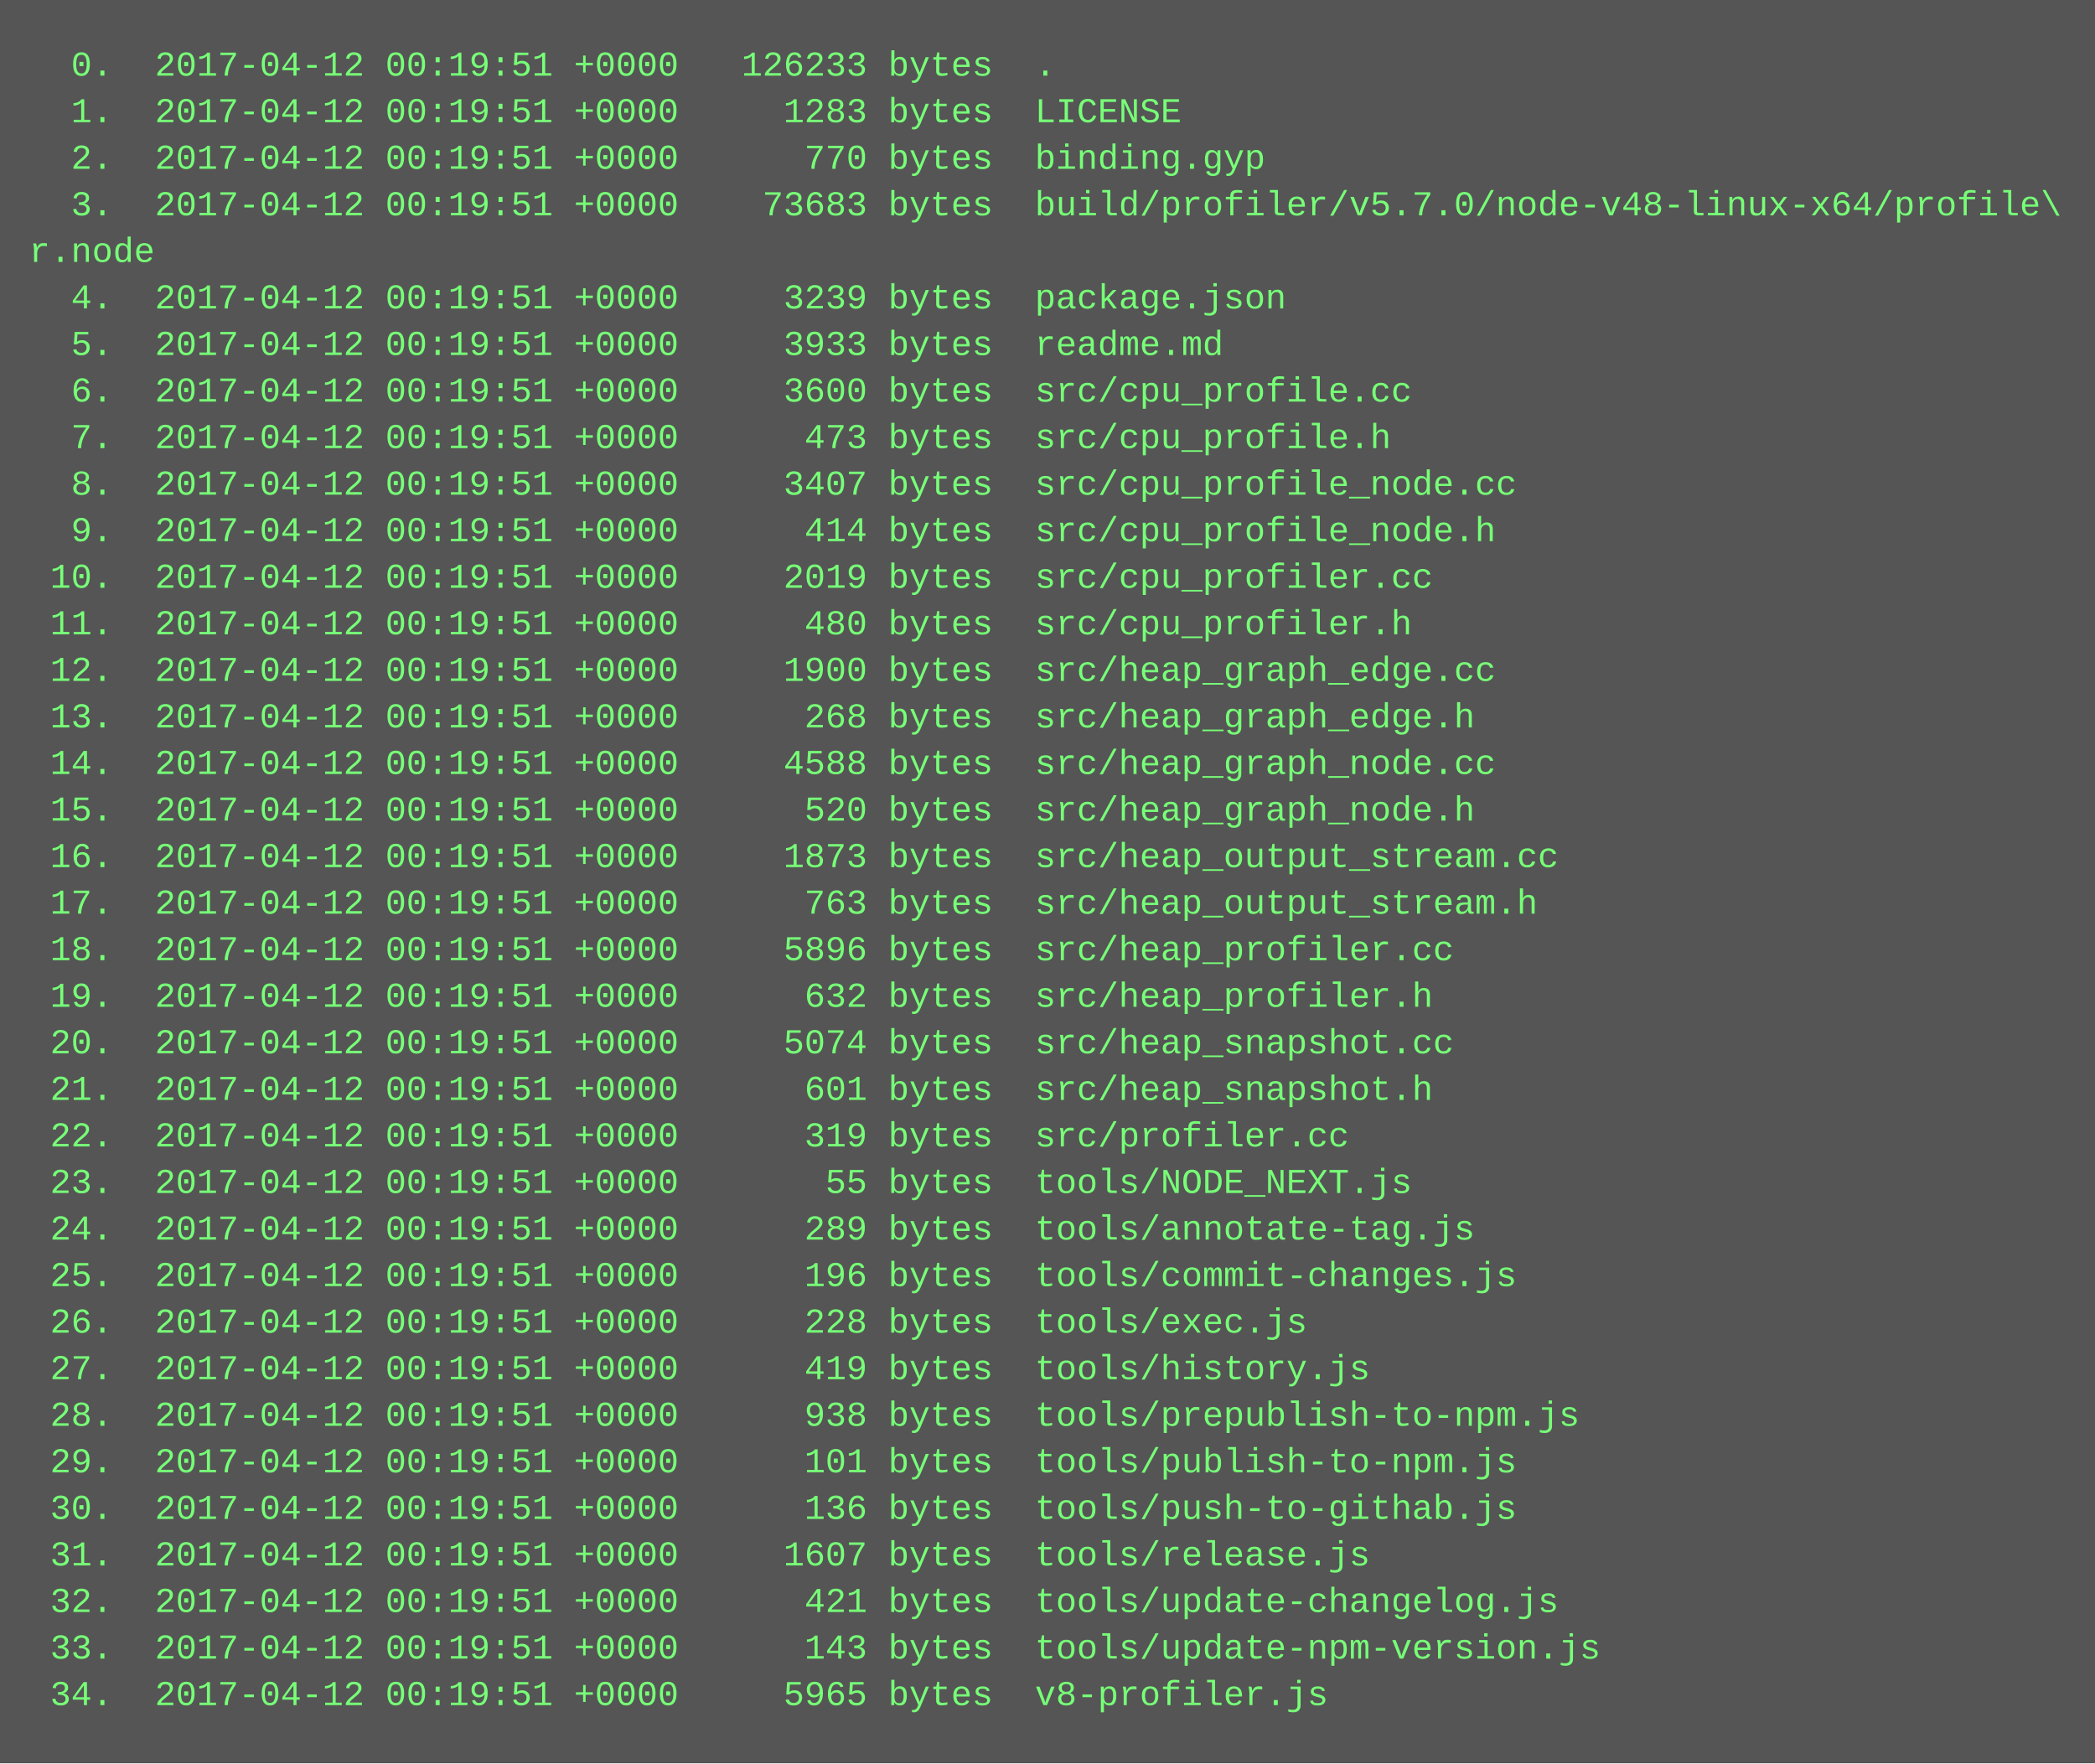
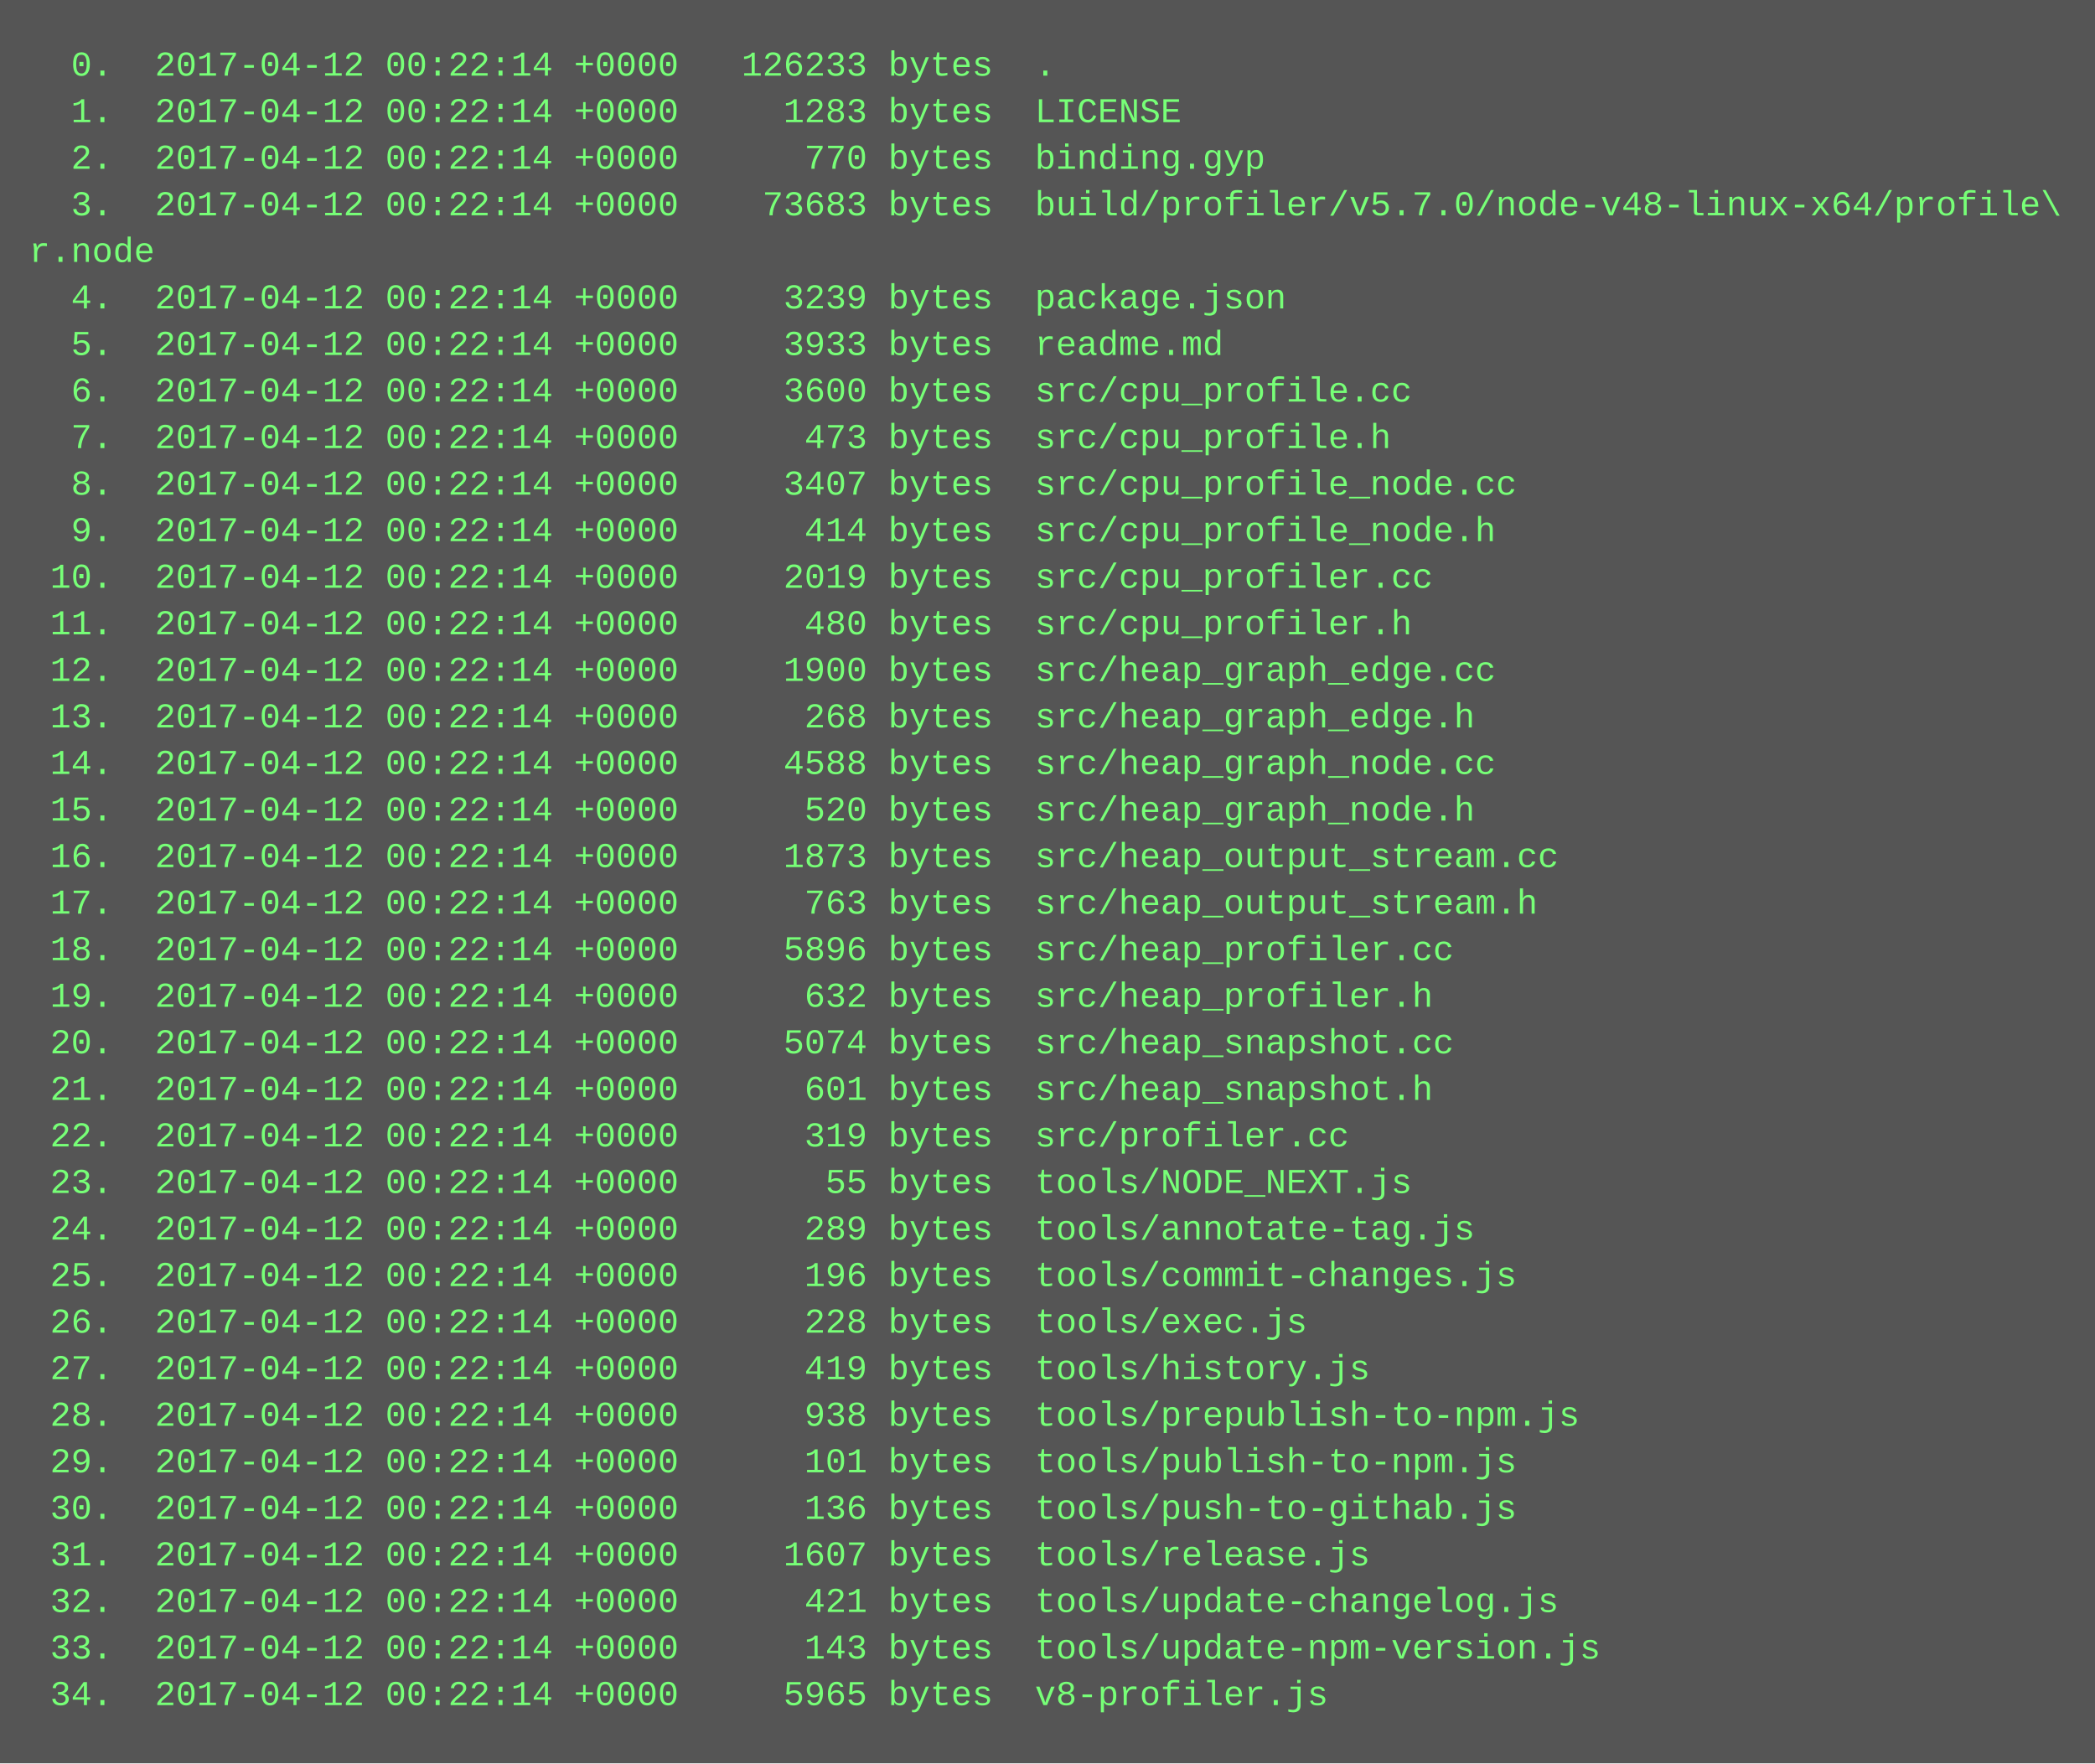
<svg xmlns="http://www.w3.org/2000/svg" height="606" width="720">
  <rect height="606" fill="#555" width="720" />
  <text fill="#7f7" font-family="Courier New" font-size="12" xml:space="preserve">
-     <tspan x="10" y="26">  0.  2017-04-12 00:19:51 +0000   126233 bytes  .</tspan>
-     <tspan x="10" y="42">  1.  2017-04-12 00:19:51 +0000     1283 bytes  LICENSE</tspan>
-     <tspan x="10" y="58">  2.  2017-04-12 00:19:51 +0000      770 bytes  binding.gyp</tspan>
-     <tspan x="10" y="74">  3.  2017-04-12 00:19:51 +0000    73683 bytes  build/profiler/v5.7.0/node-v48-linux-x64/profile\</tspan>
+     <tspan x="10" y="26">  0.  2017-04-12 00:22:14 +0000   126233 bytes  .</tspan>
+     <tspan x="10" y="42">  1.  2017-04-12 00:22:14 +0000     1283 bytes  LICENSE</tspan>
+     <tspan x="10" y="58">  2.  2017-04-12 00:22:14 +0000      770 bytes  binding.gyp</tspan>
+     <tspan x="10" y="74">  3.  2017-04-12 00:22:14 +0000    73683 bytes  build/profiler/v5.7.0/node-v48-linux-x64/profile\</tspan>
    <tspan x="10" y="90">r.node</tspan>
-     <tspan x="10" y="106">  4.  2017-04-12 00:19:51 +0000     3239 bytes  package.json</tspan>
-     <tspan x="10" y="122">  5.  2017-04-12 00:19:51 +0000     3933 bytes  readme.md</tspan>
-     <tspan x="10" y="138">  6.  2017-04-12 00:19:51 +0000     3600 bytes  src/cpu_profile.cc</tspan>
-     <tspan x="10" y="154">  7.  2017-04-12 00:19:51 +0000      473 bytes  src/cpu_profile.h</tspan>
-     <tspan x="10" y="170">  8.  2017-04-12 00:19:51 +0000     3407 bytes  src/cpu_profile_node.cc</tspan>
-     <tspan x="10" y="186">  9.  2017-04-12 00:19:51 +0000      414 bytes  src/cpu_profile_node.h</tspan>
-     <tspan x="10" y="202"> 10.  2017-04-12 00:19:51 +0000     2019 bytes  src/cpu_profiler.cc</tspan>
-     <tspan x="10" y="218"> 11.  2017-04-12 00:19:51 +0000      480 bytes  src/cpu_profiler.h</tspan>
-     <tspan x="10" y="234"> 12.  2017-04-12 00:19:51 +0000     1900 bytes  src/heap_graph_edge.cc</tspan>
-     <tspan x="10" y="250"> 13.  2017-04-12 00:19:51 +0000      268 bytes  src/heap_graph_edge.h</tspan>
-     <tspan x="10" y="266"> 14.  2017-04-12 00:19:51 +0000     4588 bytes  src/heap_graph_node.cc</tspan>
-     <tspan x="10" y="282"> 15.  2017-04-12 00:19:51 +0000      520 bytes  src/heap_graph_node.h</tspan>
-     <tspan x="10" y="298"> 16.  2017-04-12 00:19:51 +0000     1873 bytes  src/heap_output_stream.cc</tspan>
-     <tspan x="10" y="314"> 17.  2017-04-12 00:19:51 +0000      763 bytes  src/heap_output_stream.h</tspan>
-     <tspan x="10" y="330"> 18.  2017-04-12 00:19:51 +0000     5896 bytes  src/heap_profiler.cc</tspan>
-     <tspan x="10" y="346"> 19.  2017-04-12 00:19:51 +0000      632 bytes  src/heap_profiler.h</tspan>
-     <tspan x="10" y="362"> 20.  2017-04-12 00:19:51 +0000     5074 bytes  src/heap_snapshot.cc</tspan>
-     <tspan x="10" y="378"> 21.  2017-04-12 00:19:51 +0000      601 bytes  src/heap_snapshot.h</tspan>
-     <tspan x="10" y="394"> 22.  2017-04-12 00:19:51 +0000      319 bytes  src/profiler.cc</tspan>
-     <tspan x="10" y="410"> 23.  2017-04-12 00:19:51 +0000       55 bytes  tools/NODE_NEXT.js</tspan>
-     <tspan x="10" y="426"> 24.  2017-04-12 00:19:51 +0000      289 bytes  tools/annotate-tag.js</tspan>
-     <tspan x="10" y="442"> 25.  2017-04-12 00:19:51 +0000      196 bytes  tools/commit-changes.js</tspan>
-     <tspan x="10" y="458"> 26.  2017-04-12 00:19:51 +0000      228 bytes  tools/exec.js</tspan>
-     <tspan x="10" y="474"> 27.  2017-04-12 00:19:51 +0000      419 bytes  tools/history.js</tspan>
-     <tspan x="10" y="490"> 28.  2017-04-12 00:19:51 +0000      938 bytes  tools/prepublish-to-npm.js</tspan>
-     <tspan x="10" y="506"> 29.  2017-04-12 00:19:51 +0000      101 bytes  tools/publish-to-npm.js</tspan>
-     <tspan x="10" y="522"> 30.  2017-04-12 00:19:51 +0000      136 bytes  tools/push-to-githab.js</tspan>
-     <tspan x="10" y="538"> 31.  2017-04-12 00:19:51 +0000     1607 bytes  tools/release.js</tspan>
-     <tspan x="10" y="554"> 32.  2017-04-12 00:19:51 +0000      421 bytes  tools/update-changelog.js</tspan>
-     <tspan x="10" y="570"> 33.  2017-04-12 00:19:51 +0000      143 bytes  tools/update-npm-version.js</tspan>
-     <tspan x="10" y="586"> 34.  2017-04-12 00:19:51 +0000     5965 bytes  v8-profiler.js</tspan>
+     <tspan x="10" y="106">  4.  2017-04-12 00:22:14 +0000     3239 bytes  package.json</tspan>
+     <tspan x="10" y="122">  5.  2017-04-12 00:22:14 +0000     3933 bytes  readme.md</tspan>
+     <tspan x="10" y="138">  6.  2017-04-12 00:22:14 +0000     3600 bytes  src/cpu_profile.cc</tspan>
+     <tspan x="10" y="154">  7.  2017-04-12 00:22:14 +0000      473 bytes  src/cpu_profile.h</tspan>
+     <tspan x="10" y="170">  8.  2017-04-12 00:22:14 +0000     3407 bytes  src/cpu_profile_node.cc</tspan>
+     <tspan x="10" y="186">  9.  2017-04-12 00:22:14 +0000      414 bytes  src/cpu_profile_node.h</tspan>
+     <tspan x="10" y="202"> 10.  2017-04-12 00:22:14 +0000     2019 bytes  src/cpu_profiler.cc</tspan>
+     <tspan x="10" y="218"> 11.  2017-04-12 00:22:14 +0000      480 bytes  src/cpu_profiler.h</tspan>
+     <tspan x="10" y="234"> 12.  2017-04-12 00:22:14 +0000     1900 bytes  src/heap_graph_edge.cc</tspan>
+     <tspan x="10" y="250"> 13.  2017-04-12 00:22:14 +0000      268 bytes  src/heap_graph_edge.h</tspan>
+     <tspan x="10" y="266"> 14.  2017-04-12 00:22:14 +0000     4588 bytes  src/heap_graph_node.cc</tspan>
+     <tspan x="10" y="282"> 15.  2017-04-12 00:22:14 +0000      520 bytes  src/heap_graph_node.h</tspan>
+     <tspan x="10" y="298"> 16.  2017-04-12 00:22:14 +0000     1873 bytes  src/heap_output_stream.cc</tspan>
+     <tspan x="10" y="314"> 17.  2017-04-12 00:22:14 +0000      763 bytes  src/heap_output_stream.h</tspan>
+     <tspan x="10" y="330"> 18.  2017-04-12 00:22:14 +0000     5896 bytes  src/heap_profiler.cc</tspan>
+     <tspan x="10" y="346"> 19.  2017-04-12 00:22:14 +0000      632 bytes  src/heap_profiler.h</tspan>
+     <tspan x="10" y="362"> 20.  2017-04-12 00:22:14 +0000     5074 bytes  src/heap_snapshot.cc</tspan>
+     <tspan x="10" y="378"> 21.  2017-04-12 00:22:14 +0000      601 bytes  src/heap_snapshot.h</tspan>
+     <tspan x="10" y="394"> 22.  2017-04-12 00:22:14 +0000      319 bytes  src/profiler.cc</tspan>
+     <tspan x="10" y="410"> 23.  2017-04-12 00:22:14 +0000       55 bytes  tools/NODE_NEXT.js</tspan>
+     <tspan x="10" y="426"> 24.  2017-04-12 00:22:14 +0000      289 bytes  tools/annotate-tag.js</tspan>
+     <tspan x="10" y="442"> 25.  2017-04-12 00:22:14 +0000      196 bytes  tools/commit-changes.js</tspan>
+     <tspan x="10" y="458"> 26.  2017-04-12 00:22:14 +0000      228 bytes  tools/exec.js</tspan>
+     <tspan x="10" y="474"> 27.  2017-04-12 00:22:14 +0000      419 bytes  tools/history.js</tspan>
+     <tspan x="10" y="490"> 28.  2017-04-12 00:22:14 +0000      938 bytes  tools/prepublish-to-npm.js</tspan>
+     <tspan x="10" y="506"> 29.  2017-04-12 00:22:14 +0000      101 bytes  tools/publish-to-npm.js</tspan>
+     <tspan x="10" y="522"> 30.  2017-04-12 00:22:14 +0000      136 bytes  tools/push-to-githab.js</tspan>
+     <tspan x="10" y="538"> 31.  2017-04-12 00:22:14 +0000     1607 bytes  tools/release.js</tspan>
+     <tspan x="10" y="554"> 32.  2017-04-12 00:22:14 +0000      421 bytes  tools/update-changelog.js</tspan>
+     <tspan x="10" y="570"> 33.  2017-04-12 00:22:14 +0000      143 bytes  tools/update-npm-version.js</tspan>
+     <tspan x="10" y="586"> 34.  2017-04-12 00:22:14 +0000     5965 bytes  v8-profiler.js</tspan>
  </text>
</svg>
